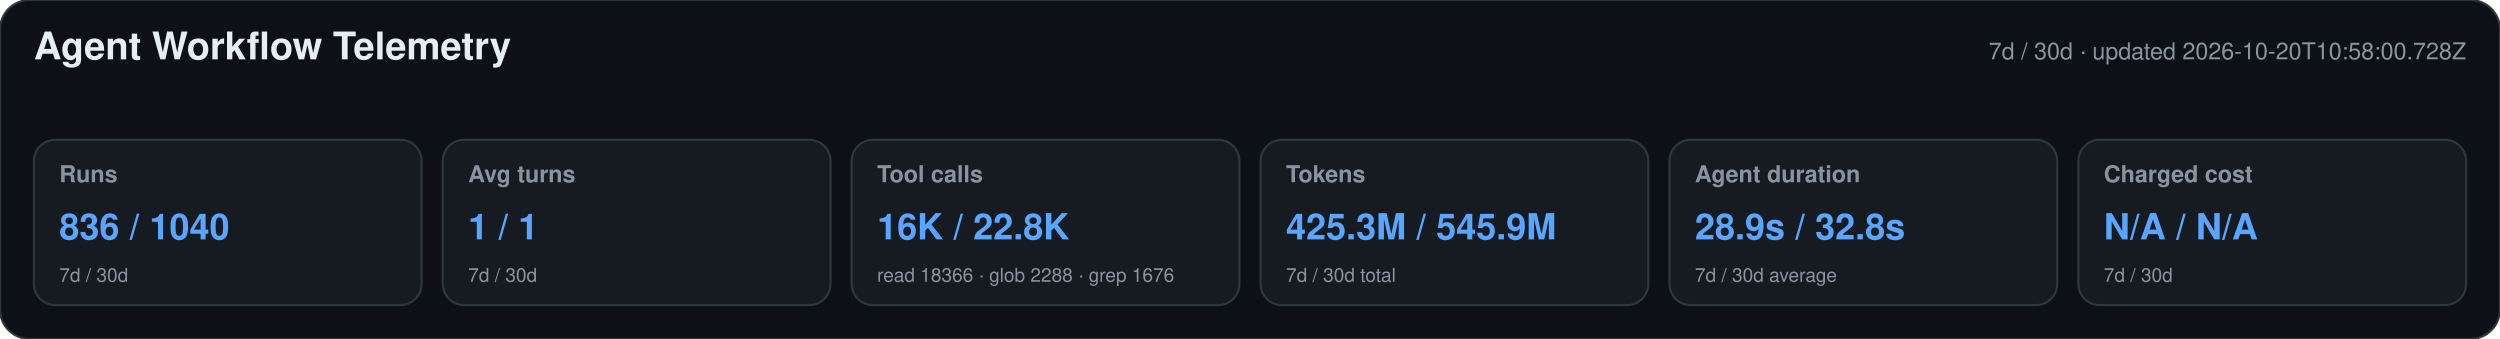
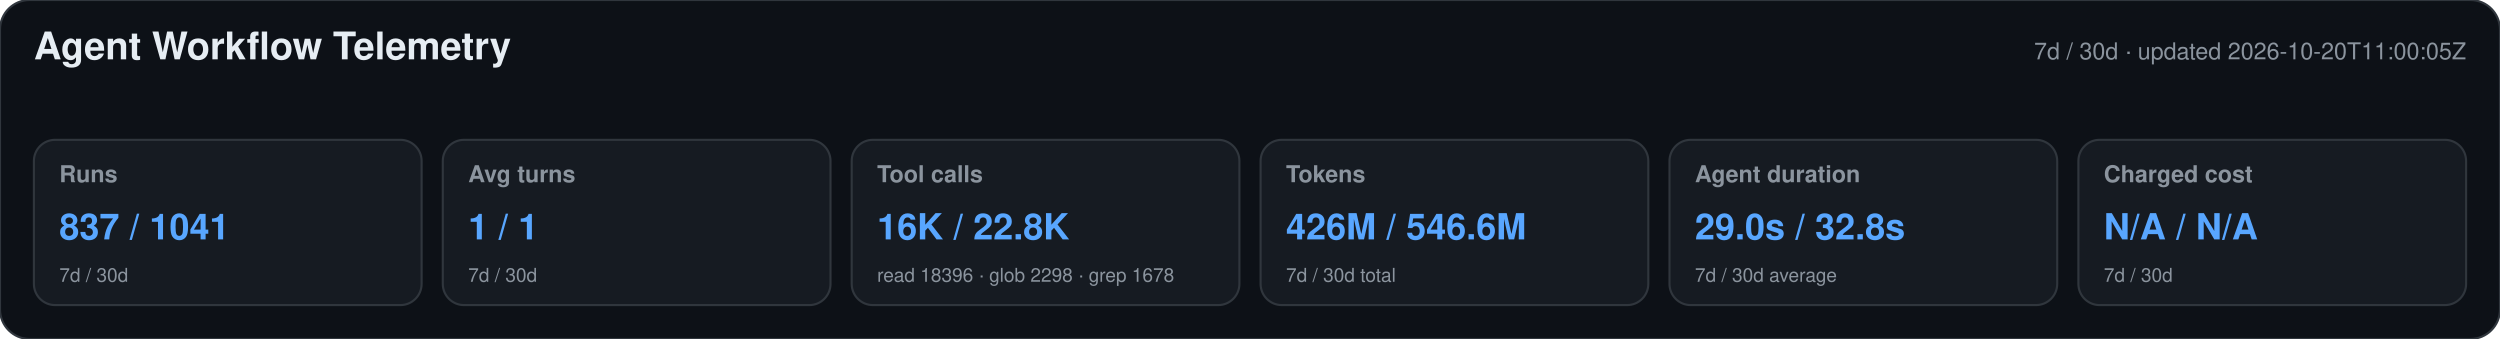
<svg xmlns="http://www.w3.org/2000/svg" width="1180" height="160" viewBox="0 0 1180 160" role="img" aria-labelledby="title desc">
  <style>text{font-family:-apple-system,BlinkMacSystemFont,"Segoe UI",Helvetica,Arial,sans-serif}.heading{font-size:18px;font-weight:650;fill:#e6edf3}.meta,.label,.secondary{fill:#8b949e}.meta,.label{font-size:11px}.label{font-weight:600}.primary{font-size:17px;font-weight:700;fill:#58a6ff}.secondary{font-size:9px}</style>
  <rect width="1180" height="160" rx="14" fill="#0d1117" stroke="#30363d" />
  <text x="16" y="28" class="heading">Agent Workflow Telemetry</text>
-   <text x="1164" y="28" text-anchor="end" class="meta">7d / 30d · updated 2026-10-20T10:58:00.728Z</text>
+   <text x="1164" y="28" text-anchor="end" class="meta">7d / 30d · updated 2026-10-20T11:00:05Z</text>
  <g>
    <rect x="16" y="66" width="183" height="78" rx="10" fill="#161b22" stroke="#30363d" />
    <text x="28" y="86" class="label">Runs</text>
-     <text x="28" y="113" class="primary">836 / 1040</text>
+     <text x="28" y="113" class="primary">837 / 1041</text>
    <text x="28" y="133" class="secondary">7d / 30d</text>
  </g>
  <g>
    <rect x="209" y="66" width="183" height="78" rx="10" fill="#161b22" stroke="#30363d" />
    <text x="221" y="86" class="label">Avg turns</text>
    <text x="221" y="113" class="primary">1 / 1</text>
    <text x="221" y="133" class="secondary">7d / 30d</text>
  </g>
  <g>
    <rect x="402" y="66" width="183" height="78" rx="10" fill="#161b22" stroke="#30363d" />
    <text x="414" y="86" class="label">Tool calls</text>
    <text x="414" y="113" class="primary">16K / 22.8K</text>
-     <text x="414" y="133" class="secondary">read 18366 · glob 2288 · grep 1676</text>
+     <text x="414" y="133" class="secondary">read 18396 · glob 2298 · grep 1678</text>
  </g>
  <g>
    <rect x="595" y="66" width="183" height="78" rx="10" fill="#161b22" stroke="#30363d" />
    <text x="607" y="86" class="label">Tokens</text>
-     <text x="607" y="113" class="primary">425.3M / 545.9M</text>
+     <text x="607" y="113" class="primary">426M / 546.6M</text>
    <text x="607" y="133" class="secondary">7d / 30d total</text>
  </g>
  <g>
    <rect x="788" y="66" width="183" height="78" rx="10" fill="#161b22" stroke="#30363d" />
    <text x="800" y="86" class="label">Agent duration</text>
-     <text x="800" y="113" class="primary">28.9s / 32.8s</text>
+     <text x="800" y="113" class="primary">29.0s / 32.8s</text>
    <text x="800" y="133" class="secondary">7d / 30d average</text>
  </g>
  <g>
    <rect x="981" y="66" width="183" height="78" rx="10" fill="#161b22" stroke="#30363d" />
    <text x="993" y="86" class="label">Charged cost</text>
    <text x="993" y="113" class="primary">N/A / N/A</text>
    <text x="993" y="133" class="secondary">7d / 30d</text>
  </g>
</svg>
